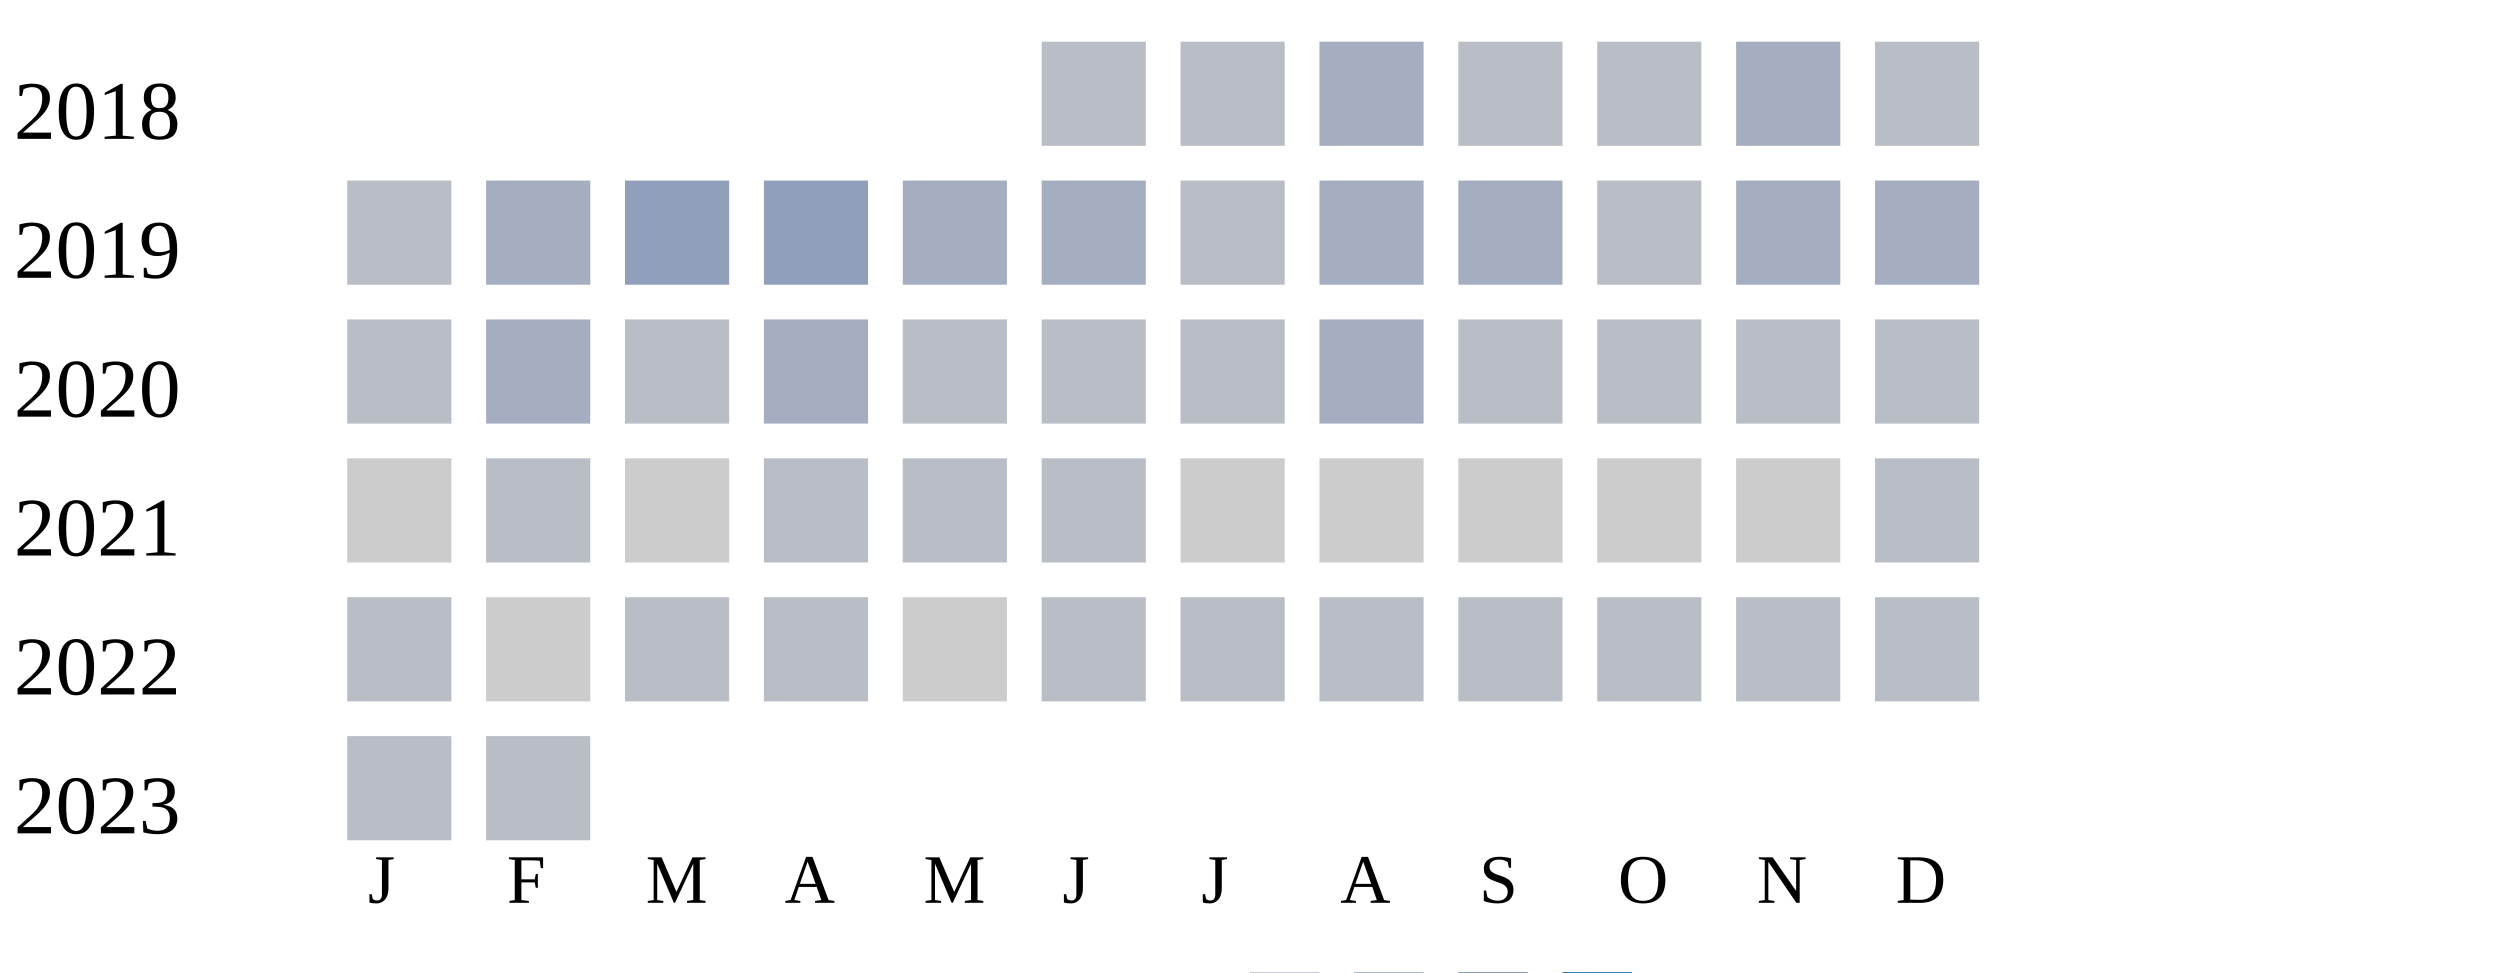
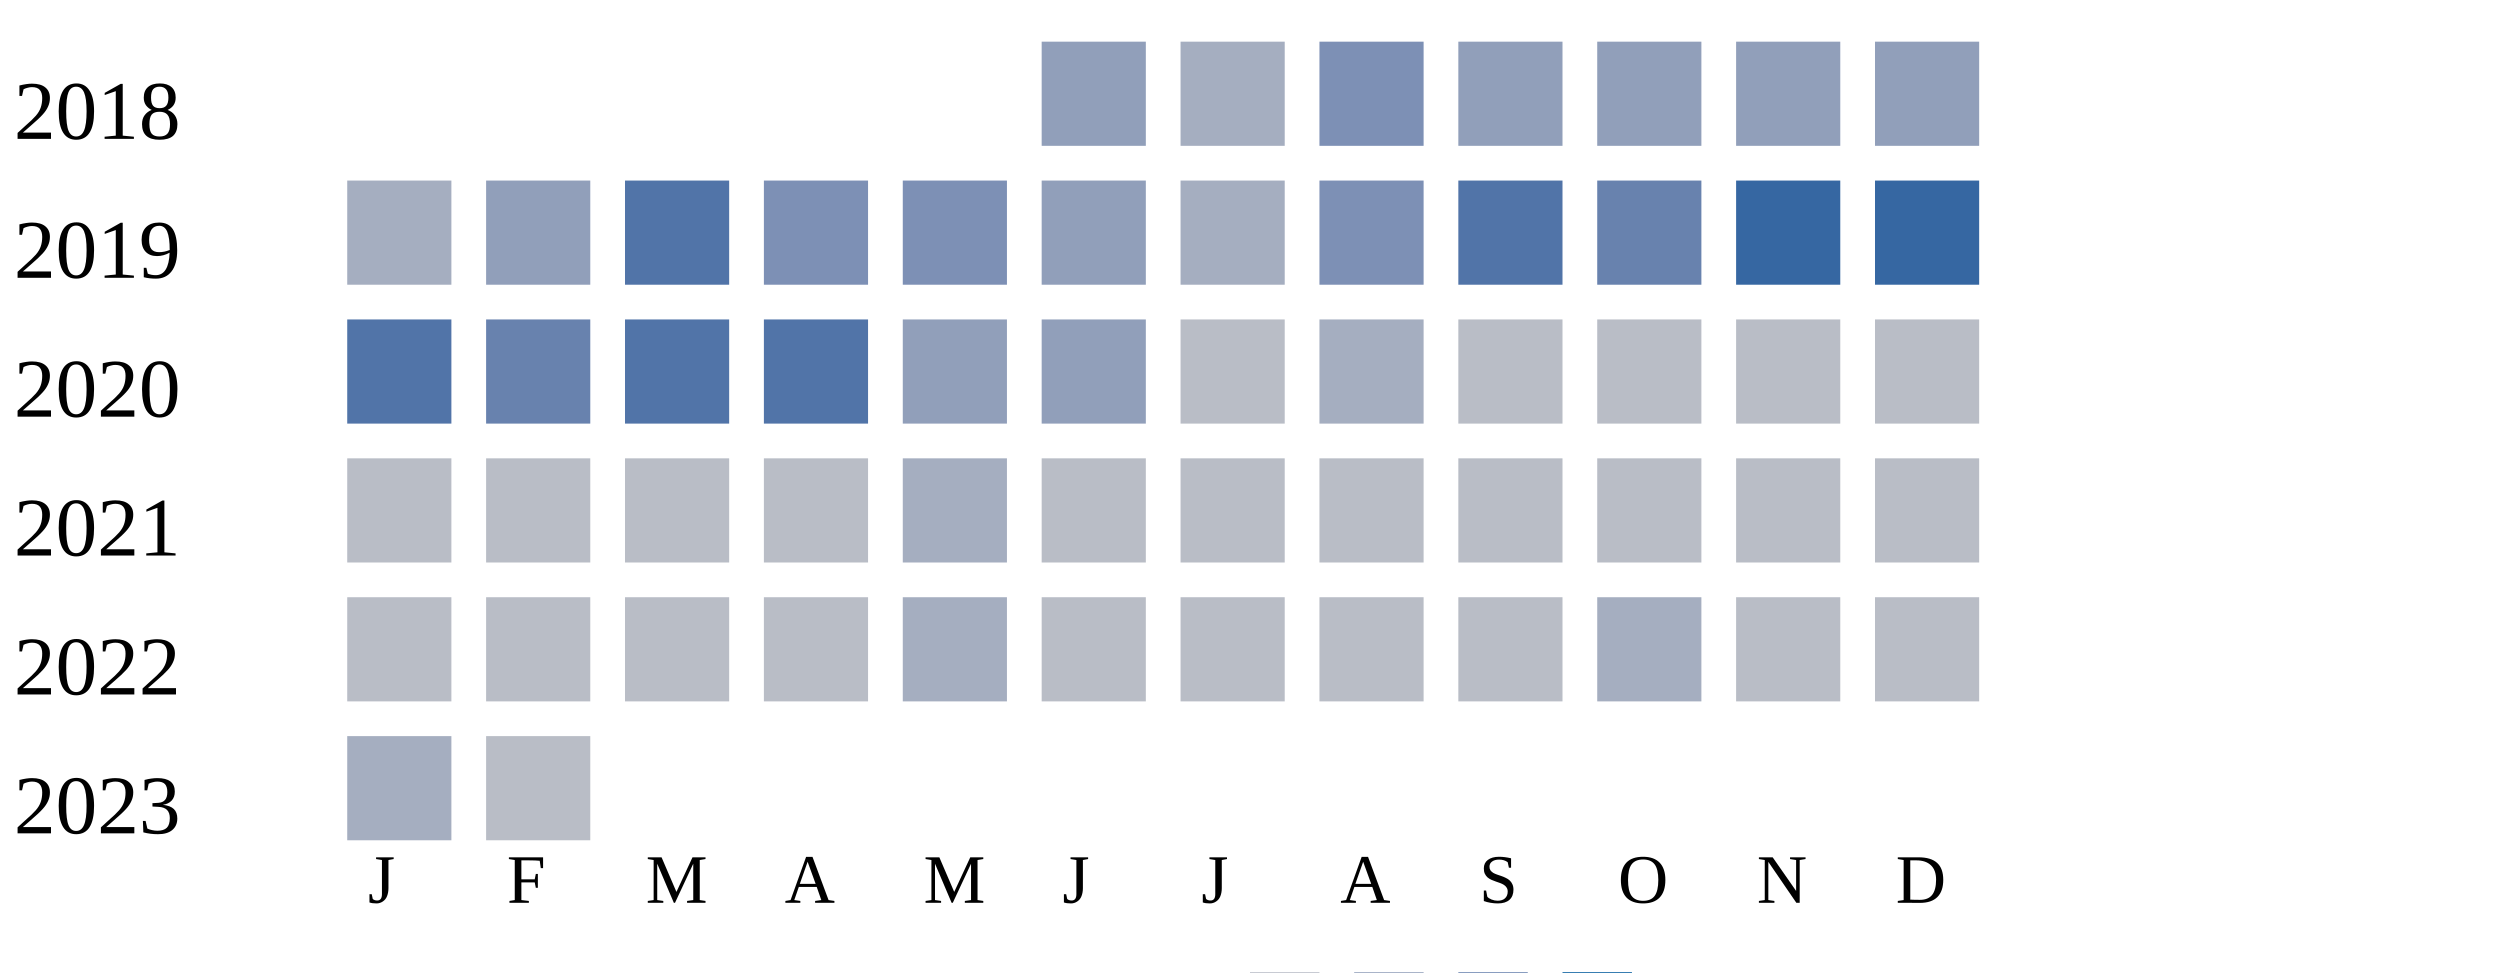
<svg xmlns="http://www.w3.org/2000/svg" width="360" height="140">
  <g transform="translate(0 0)">
    <text x="2" y="20">2018</text>
-     <rect x="150" y="6" width="15" height="15" fill="#b9bdc6" />
-     <rect x="170" y="6" width="15" height="15" fill="#b9bdc6" />
-     <rect x="190" y="6" width="15" height="15" fill="#a5aec0" />
-     <rect x="210" y="6" width="15" height="15" fill="#b9bdc6" />
-     <rect x="230" y="6" width="15" height="15" fill="#b9bdc6" />
-     <rect x="250" y="6" width="15" height="15" fill="#a5aec0" />
-     <rect x="270" y="6" width="15" height="15" fill="#b9bdc6" />
+     <rect x="150" y="6" width="15" height="15" fill="#919fba" />
+     <rect x="170" y="6" width="15" height="15" fill="#a5aec0" />
+     <rect x="190" y="6" width="15" height="15" fill="#7d90b5" />
+     <rect x="210" y="6" width="15" height="15" fill="#919fba" />
+     <rect x="230" y="6" width="15" height="15" fill="#919fba" />
+     <rect x="250" y="6" width="15" height="15" fill="#919fba" />
+     <rect x="270" y="6" width="15" height="15" fill="#919fba" />
  </g>
  <g transform="translate(0 20)">
    <text x="2" y="20">2019</text>
-     <rect x="50" y="6" width="15" height="15" fill="#b9bdc6" />
-     <rect x="70" y="6" width="15" height="15" fill="#a5aec0" />
-     <rect x="90" y="6" width="15" height="15" fill="#919fba" />
-     <rect x="110" y="6" width="15" height="15" fill="#919fba" />
-     <rect x="130" y="6" width="15" height="15" fill="#a5aec0" />
-     <rect x="150" y="6" width="15" height="15" fill="#a5aec0" />
-     <rect x="170" y="6" width="15" height="15" fill="#b9bdc6" />
-     <rect x="190" y="6" width="15" height="15" fill="#a5aec0" />
-     <rect x="210" y="6" width="15" height="15" fill="#a5aec0" />
-     <rect x="230" y="6" width="15" height="15" fill="#b9bdc6" />
-     <rect x="250" y="6" width="15" height="15" fill="#a5aec0" />
-     <rect x="270" y="6" width="15" height="15" fill="#a5aec0" />
+     <rect x="50" y="6" width="15" height="15" fill="#a5aec0" />
+     <rect x="70" y="6" width="15" height="15" fill="#919fba" />
+     <rect x="90" y="6" width="15" height="15" fill="#5174a8" />
+     <rect x="110" y="6" width="15" height="15" fill="#7d90b5" />
+     <rect x="130" y="6" width="15" height="15" fill="#7d90b5" />
+     <rect x="150" y="6" width="15" height="15" fill="#919fba" />
+     <rect x="170" y="6" width="15" height="15" fill="#a5aec0" />
+     <rect x="190" y="6" width="15" height="15" fill="#7d90b5" />
+     <rect x="210" y="6" width="15" height="15" fill="#5174a8" />
+     <rect x="230" y="6" width="15" height="15" fill="#6882ae" />
+     <rect x="250" y="6" width="15" height="15" fill="#3667a2" />
+     <rect x="270" y="6" width="15" height="15" fill="#3667a2" />
  </g>
  <g transform="translate(0 40)">
    <text x="2" y="20">2020</text>
-     <rect x="50" y="6" width="15" height="15" fill="#b9bdc6" />
-     <rect x="70" y="6" width="15" height="15" fill="#a5aec0" />
-     <rect x="90" y="6" width="15" height="15" fill="#b9bdc6" />
-     <rect x="110" y="6" width="15" height="15" fill="#a5aec0" />
-     <rect x="130" y="6" width="15" height="15" fill="#b9bdc6" />
-     <rect x="150" y="6" width="15" height="15" fill="#b9bdc6" />
+     <rect x="50" y="6" width="15" height="15" fill="#5174a8" />
+     <rect x="70" y="6" width="15" height="15" fill="#6882ae" />
+     <rect x="90" y="6" width="15" height="15" fill="#5174a8" />
+     <rect x="110" y="6" width="15" height="15" fill="#5174a8" />
+     <rect x="130" y="6" width="15" height="15" fill="#919fba" />
+     <rect x="150" y="6" width="15" height="15" fill="#919fba" />
    <rect x="170" y="6" width="15" height="15" fill="#b9bdc6" />
    <rect x="190" y="6" width="15" height="15" fill="#a5aec0" />
    <rect x="210" y="6" width="15" height="15" fill="#b9bdc6" />
    <rect x="230" y="6" width="15" height="15" fill="#b9bdc6" />
    <rect x="250" y="6" width="15" height="15" fill="#b9bdc6" />
    <rect x="270" y="6" width="15" height="15" fill="#b9bdc6" />
  </g>
  <g transform="translate(0 60)">
    <text x="2" y="20">2021</text>
-     <rect x="50" y="6" width="15" height="15" fill="#cccccc" />
+     <rect x="50" y="6" width="15" height="15" fill="#b9bdc6" />
    <rect x="70" y="6" width="15" height="15" fill="#b9bdc6" />
-     <rect x="90" y="6" width="15" height="15" fill="#cccccc" />
-     <rect x="110" y="6" width="15" height="15" fill="#b9bdc6" />
-     <rect x="130" y="6" width="15" height="15" fill="#b9bdc6" />
-     <rect x="150" y="6" width="15" height="15" fill="#b9bdc6" />
-     <rect x="170" y="6" width="15" height="15" fill="#cccccc" />
-     <rect x="190" y="6" width="15" height="15" fill="#cccccc" />
-     <rect x="210" y="6" width="15" height="15" fill="#cccccc" />
-     <rect x="230" y="6" width="15" height="15" fill="#cccccc" />
-     <rect x="250" y="6" width="15" height="15" fill="#cccccc" />
-     <rect x="270" y="6" width="15" height="15" fill="#b9bdc6" />
-   </g>
-   <g transform="translate(0 80)">
-     <text x="2" y="20">2022</text>
-     <rect x="50" y="6" width="15" height="15" fill="#b9bdc6" />
-     <rect x="70" y="6" width="15" height="15" fill="#cccccc" />
    <rect x="90" y="6" width="15" height="15" fill="#b9bdc6" />
    <rect x="110" y="6" width="15" height="15" fill="#b9bdc6" />
-     <rect x="130" y="6" width="15" height="15" fill="#cccccc" />
+     <rect x="130" y="6" width="15" height="15" fill="#a5aec0" />
    <rect x="150" y="6" width="15" height="15" fill="#b9bdc6" />
    <rect x="170" y="6" width="15" height="15" fill="#b9bdc6" />
    <rect x="190" y="6" width="15" height="15" fill="#b9bdc6" />
    <rect x="210" y="6" width="15" height="15" fill="#b9bdc6" />
    <rect x="230" y="6" width="15" height="15" fill="#b9bdc6" />
    <rect x="250" y="6" width="15" height="15" fill="#b9bdc6" />
    <rect x="270" y="6" width="15" height="15" fill="#b9bdc6" />
  </g>
+   <g transform="translate(0 80)">
+     <text x="2" y="20">2022</text>
+     <rect x="50" y="6" width="15" height="15" fill="#b9bdc6" />
+     <rect x="70" y="6" width="15" height="15" fill="#b9bdc6" />
+     <rect x="90" y="6" width="15" height="15" fill="#b9bdc6" />
+     <rect x="110" y="6" width="15" height="15" fill="#b9bdc6" />
+     <rect x="130" y="6" width="15" height="15" fill="#a5aec0" />
+     <rect x="150" y="6" width="15" height="15" fill="#b9bdc6" />
+     <rect x="170" y="6" width="15" height="15" fill="#b9bdc6" />
+     <rect x="190" y="6" width="15" height="15" fill="#b9bdc6" />
+     <rect x="210" y="6" width="15" height="15" fill="#b9bdc6" />
+     <rect x="230" y="6" width="15" height="15" fill="#a5aec0" />
+     <rect x="250" y="6" width="15" height="15" fill="#b9bdc6" />
+     <rect x="270" y="6" width="15" height="15" fill="#b9bdc6" />
+   </g>
  <g transform="translate(0 100)">
    <text x="2" y="20">2023</text>
-     <rect x="50" y="6" width="15" height="15" fill="#b9bdc6" />
+     <rect x="50" y="6" width="15" height="15" fill="#a5aec0" />
    <rect x="70" y="6" width="15" height="15" fill="#b9bdc6" />
  </g>
  <text style="font-size: 10px; text-align: center" x="53" y="130">J</text>
  <text style="font-size: 10px; text-align: center" x="73" y="130">F</text>
  <text style="font-size: 10px; text-align: center" x="93" y="130">M</text>
  <text style="font-size: 10px; text-align: center" x="113" y="130">A</text>
  <text style="font-size: 10px; text-align: center" x="133" y="130">M</text>
  <text style="font-size: 10px; text-align: center" x="153" y="130">J</text>
  <text style="font-size: 10px; text-align: center" x="173" y="130">J</text>
  <text style="font-size: 10px; text-align: center" x="193" y="130">A</text>
  <text style="font-size: 10px; text-align: center" x="213" y="130">S</text>
  <text style="font-size: 10px; text-align: center" x="233" y="130">O</text>
  <text style="font-size: 10px; text-align: center" x="253" y="130">N</text>
  <text style="font-size: 10px; text-align: center" x="273" y="130">D</text>
  <text style="font-size: 10px;" x="155" y="149">Less</text>
  <rect fill="#b9bdc6" width="10" height="10" x="180" y="140" />
  <rect fill="#919fba" width="10" height="10" x="195" y="140" />
  <rect fill="#6882ae" width="10" height="10" x="210" y="140" />
  <rect fill="#005a9c" width="10" height="10" x="225" y="140" />
  <text x="240" y="149" style="font-size: 10px;">More</text>
</svg>
